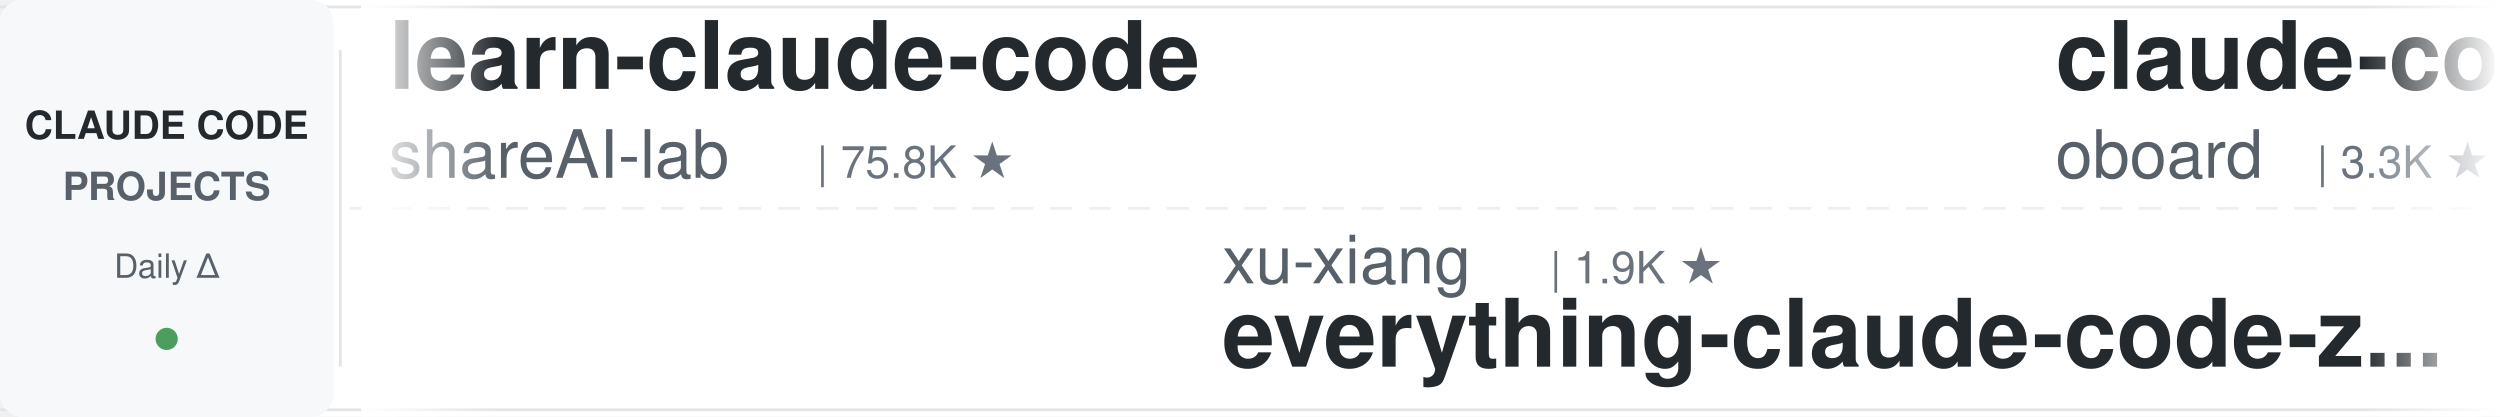
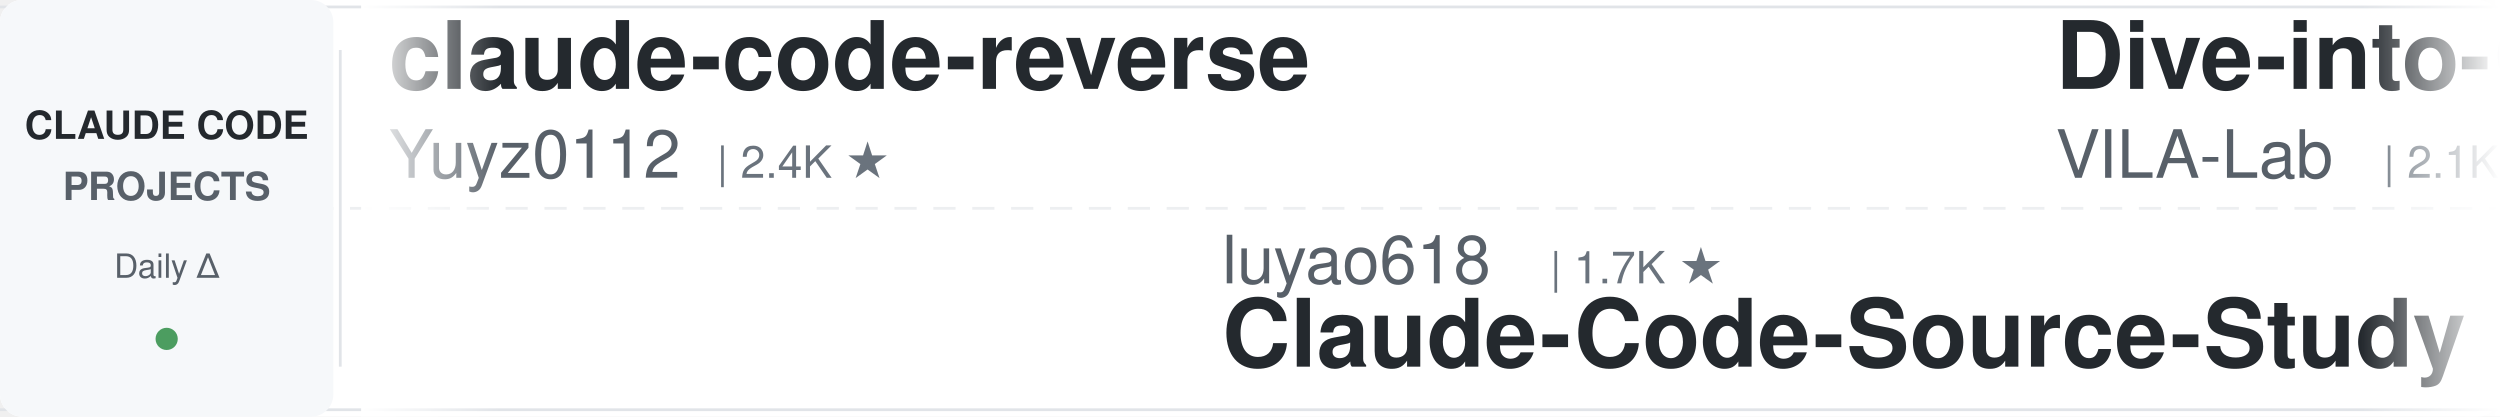
<svg xmlns="http://www.w3.org/2000/svg" width="900" height="150">
  <defs>
    <linearGradient id="leftFade" x1="0%" y1="0%" x2="100%" y2="0%">
      <stop offset="0%" style="stop-color:#ffffff;stop-opacity:1" />
      <stop offset="100%" style="stop-color:#ffffff;stop-opacity:0" />
    </linearGradient>
    <linearGradient id="rightFade" x1="0%" y1="0%" x2="100%" y2="0%">
      <stop offset="0%" style="stop-color:#ffffff;stop-opacity:0" />
      <stop offset="100%" style="stop-color:#ffffff;stop-opacity:1" />
    </linearGradient>
  </defs>
  <rect width="900" height="150" fill="#ffffff" rx="8" />
  <rect x="0" y="2" width="900" height="1" fill="#e1e4e8" />
  <rect x="0" y="147" width="900" height="1" fill="#e1e4e8" />
  <line x1="0" y1="75" x2="900" y2="75" stroke="#e1e4e8" stroke-width="1" stroke-dasharray="8 6" opacity="0.6" />
  <rect x="0" y="0" width="120" height="150" fill="#f6f8fa" rx="8" />
  <text x="60" y="50" font-family="-apple-system, BlinkMacSystemFont, 'Segoe UI', Helvetica, Arial, sans-serif" font-size="14" font-weight="600" fill="#24292e" text-anchor="middle">CLAUDE CODE</text>
  <text x="60" y="72" font-family="-apple-system, BlinkMacSystemFont, 'Segoe UI', Helvetica, Arial, sans-serif" font-size="14" font-weight="600" fill="#586069" text-anchor="middle">PROJECTS</text>
  <text x="60" y="100" font-family="-apple-system, BlinkMacSystemFont, 'Segoe UI', Helvetica, Arial, sans-serif" font-size="12" font-weight="500" fill="#586069" text-anchor="middle">Daily Δ</text>
  <circle cx="60" cy="122" r="4" fill="#22863a" opacity="0.8" />
  <rect x="122" y="18" width="1" height="114" fill="#e1e4e8" />
  <clipPath id="tickerClip">
    <rect x="130" y="0" width="770" height="150" />
  </clipPath>
  <g clip-path="url(#tickerClip)">
    <g id="tickerItems">
      <animateTransform attributeName="transform" attributeType="XML" type="translate" from="0 0" to="-3000 0" dur="54s" repeatCount="indefinite" />
      <g transform="translate(0, 0)">
-         <text x="140" y="32" font-family="-apple-system, BlinkMacSystemFont, 'Segoe UI', Helvetica, Arial, sans-serif" font-size="34" font-weight="600" fill="#24292e">learn-claude-code</text>
-         <text x="140" y="64" font-family="-apple-system, BlinkMacSystemFont, 'Segoe UI', Helvetica, Arial, sans-serif" font-size="24" font-weight="400" fill="#586069">shareAI-lab</text>
-         <text x="294" y="64" font-family="-apple-system, BlinkMacSystemFont, 'Segoe UI', Helvetica, Arial, sans-serif" font-size="16" font-weight="500" fill="#6a737d">| 75.8K ★</text>
+         <text x="140" y="32" font-family="-apple-system, BlinkMacSystemFont, 'Segoe UI', Helvetica, Arial, sans-serif" font-size="34" font-weight="600" fill="#24292e">claude-code-reverse</text>
+         <text x="140" y="64" font-family="-apple-system, BlinkMacSystemFont, 'Segoe UI', Helvetica, Arial, sans-serif" font-size="24" font-weight="400" fill="#586069">Yuyz0112</text>
+         <text x="258" y="64" font-family="-apple-system, BlinkMacSystemFont, 'Segoe UI', Helvetica, Arial, sans-serif" font-size="16" font-weight="500" fill="#6a737d">| 2.4K ★</text>
      </g>
      <g transform="translate(300, 0)">
-         <text x="140" y="102" font-family="-apple-system, BlinkMacSystemFont, 'Segoe UI', Helvetica, Arial, sans-serif" font-size="24" font-weight="400" fill="#586069">xu-xiang</text>
-         <text x="258" y="102" font-family="-apple-system, BlinkMacSystemFont, 'Segoe UI', Helvetica, Arial, sans-serif" font-size="16" font-weight="500" fill="#6a737d">| 1.9K ★</text>
-         <text x="140" y="132" font-family="-apple-system, BlinkMacSystemFont, 'Segoe UI', Helvetica, Arial, sans-serif" font-size="34" font-weight="600" fill="#24292e">everything-claude-code-z...</text>
+         <text x="140" y="102" font-family="-apple-system, BlinkMacSystemFont, 'Segoe UI', Helvetica, Arial, sans-serif" font-size="24" font-weight="400" fill="#586069">luyao618</text>
+         <text x="258" y="102" font-family="-apple-system, BlinkMacSystemFont, 'Segoe UI', Helvetica, Arial, sans-serif" font-size="16" font-weight="500" fill="#6a737d">| 1.7K ★</text>
+         <text x="140" y="132" font-family="-apple-system, BlinkMacSystemFont, 'Segoe UI', Helvetica, Arial, sans-serif" font-size="34" font-weight="600" fill="#24292e">Claude-Code-Source-Study</text>
      </g>
      <g transform="translate(600, 0)">
-         <text x="140" y="32" font-family="-apple-system, BlinkMacSystemFont, 'Segoe UI', Helvetica, Arial, sans-serif" font-size="34" font-weight="600" fill="#24292e">claude-code-rev</text>
-         <text x="140" y="64" font-family="-apple-system, BlinkMacSystemFont, 'Segoe UI', Helvetica, Arial, sans-serif" font-size="24" font-weight="400" fill="#586069">oboard</text>
-         <text x="234" y="64" font-family="-apple-system, BlinkMacSystemFont, 'Segoe UI', Helvetica, Arial, sans-serif" font-size="16" font-weight="500" fill="#6a737d">| 3.3K ★</text>
+         <text x="140" y="32" font-family="-apple-system, BlinkMacSystemFont, 'Segoe UI', Helvetica, Arial, sans-serif" font-size="34" font-weight="600" fill="#24292e">Dive-into-Claude-Code</text>
+         <text x="140" y="64" font-family="-apple-system, BlinkMacSystemFont, 'Segoe UI', Helvetica, Arial, sans-serif" font-size="24" font-weight="400" fill="#586069">VILA-Lab</text>
+         <text x="258" y="64" font-family="-apple-system, BlinkMacSystemFont, 'Segoe UI', Helvetica, Arial, sans-serif" font-size="16" font-weight="500" fill="#6a737d">| 2.1K ★</text>
      </g>
      <g transform="translate(900, 0)">
-         <text x="140" y="102" font-family="-apple-system, BlinkMacSystemFont, 'Segoe UI', Helvetica, Arial, sans-serif" font-size="24" font-weight="400" fill="#586069">FlorianBruniaux</text>
-         <text x="342" y="102" font-family="-apple-system, BlinkMacSystemFont, 'Segoe UI', Helvetica, Arial, sans-serif" font-size="16" font-weight="500" fill="#6a737d">| 5.9K ★</text>
-         <text x="140" y="132" font-family="-apple-system, BlinkMacSystemFont, 'Segoe UI', Helvetica, Arial, sans-serif" font-size="34" font-weight="600" fill="#24292e">claude-code-ultimate-gui...</text>
+         <text x="140" y="102" font-family="-apple-system, BlinkMacSystemFont, 'Segoe UI', Helvetica, Arial, sans-serif" font-size="24" font-weight="400" fill="#586069">shareAI-lab</text>
+         <text x="294" y="102" font-family="-apple-system, BlinkMacSystemFont, 'Segoe UI', Helvetica, Arial, sans-serif" font-size="16" font-weight="500" fill="#6a737d">| 75.8K ★</text>
+         <text x="140" y="132" font-family="-apple-system, BlinkMacSystemFont, 'Segoe UI', Helvetica, Arial, sans-serif" font-size="34" font-weight="600" fill="#24292e">learn-claude-code</text>
      </g>
      <g transform="translate(1200, 0)">
-         <text x="140" y="32" font-family="-apple-system, BlinkMacSystemFont, 'Segoe UI', Helvetica, Arial, sans-serif" font-size="34" font-weight="600" fill="#24292e">claude-code-engineering</text>
-         <text x="140" y="64" font-family="-apple-system, BlinkMacSystemFont, 'Segoe UI', Helvetica, Arial, sans-serif" font-size="24" font-weight="400" fill="#586069">huangjia2019</text>
-         <text x="306" y="64" font-family="-apple-system, BlinkMacSystemFont, 'Segoe UI', Helvetica, Arial, sans-serif" font-size="16" font-weight="500" fill="#6a737d">| 1.1K ★</text>
+         <text x="140" y="32" font-family="-apple-system, BlinkMacSystemFont, 'Segoe UI', Helvetica, Arial, sans-serif" font-size="34" font-weight="600" fill="#24292e">claude-code-guide</text>
+         <text x="140" y="64" font-family="-apple-system, BlinkMacSystemFont, 'Segoe UI', Helvetica, Arial, sans-serif" font-size="24" font-weight="400" fill="#586069">Cranot</text>
+         <text x="234" y="64" font-family="-apple-system, BlinkMacSystemFont, 'Segoe UI', Helvetica, Arial, sans-serif" font-size="16" font-weight="500" fill="#6a737d">| 2.9K ★</text>
      </g>
      <g transform="translate(1500, 0)">
-         <text x="140" y="102" font-family="-apple-system, BlinkMacSystemFont, 'Segoe UI', Helvetica, Arial, sans-serif" font-size="24" font-weight="400" fill="#586069">https-deeplearning-ai</text>
-         <text x="414" y="102" font-family="-apple-system, BlinkMacSystemFont, 'Segoe UI', Helvetica, Arial, sans-serif" font-size="16" font-weight="500" fill="#6a737d">| 546 ★</text>
-         <text x="140" y="132" font-family="-apple-system, BlinkMacSystemFont, 'Segoe UI', Helvetica, Arial, sans-serif" font-size="34" font-weight="600" fill="#24292e">sc-claude-code-files</text>
+         <text x="140" y="102" font-family="-apple-system, BlinkMacSystemFont, 'Segoe UI', Helvetica, Arial, sans-serif" font-size="24" font-weight="400" fill="#586069">krusemediallc</text>
+         <text x="318" y="102" font-family="-apple-system, BlinkMacSystemFont, 'Segoe UI', Helvetica, Arial, sans-serif" font-size="16" font-weight="500" fill="#6a737d">| 1.4K ★</text>
+         <text x="140" y="132" font-family="-apple-system, BlinkMacSystemFont, 'Segoe UI', Helvetica, Arial, sans-serif" font-size="34" font-weight="600" fill="#24292e">arcads-claude-code</text>
      </g>
      <g transform="translate(1800, 0)">
-         <text x="140" y="32" font-family="-apple-system, BlinkMacSystemFont, 'Segoe UI', Helvetica, Arial, sans-serif" font-size="34" font-weight="600" fill="#24292e">claude-code-from-source</text>
-         <text x="140" y="64" font-family="-apple-system, BlinkMacSystemFont, 'Segoe UI', Helvetica, Arial, sans-serif" font-size="24" font-weight="400" fill="#586069">alejandrobalderas</text>
-         <text x="366" y="64" font-family="-apple-system, BlinkMacSystemFont, 'Segoe UI', Helvetica, Arial, sans-serif" font-size="16" font-weight="500" fill="#6a737d">| 2.8K ★</text>
+         <text x="140" y="32" font-family="-apple-system, BlinkMacSystemFont, 'Segoe UI', Helvetica, Arial, sans-serif" font-size="34" font-weight="600" fill="#24292e">claude-code-hub</text>
+         <text x="140" y="64" font-family="-apple-system, BlinkMacSystemFont, 'Segoe UI', Helvetica, Arial, sans-serif" font-size="24" font-weight="400" fill="#586069">ding113</text>
+         <text x="246" y="64" font-family="-apple-system, BlinkMacSystemFont, 'Segoe UI', Helvetica, Arial, sans-serif" font-size="16" font-weight="500" fill="#6a737d">| 3.3K ★</text>
      </g>
      <g transform="translate(2100, 0)">
-         <text x="140" y="102" font-family="-apple-system, BlinkMacSystemFont, 'Segoe UI', Helvetica, Arial, sans-serif" font-size="24" font-weight="400" fill="#586069">AICoderTudou</text>
-         <text x="306" y="102" font-family="-apple-system, BlinkMacSystemFont, 'Segoe UI', Helvetica, Arial, sans-serif" font-size="16" font-weight="500" fill="#6a737d">| 495 ★</text>
-         <text x="140" y="132" font-family="-apple-system, BlinkMacSystemFont, 'Segoe UI', Helvetica, Arial, sans-serif" font-size="34" font-weight="600" fill="#24292e">claude-code-tudou</text>
+         <text x="140" y="102" font-family="-apple-system, BlinkMacSystemFont, 'Segoe UI', Helvetica, Arial, sans-serif" font-size="24" font-weight="400" fill="#586069">ykdojo</text>
+         <text x="234" y="102" font-family="-apple-system, BlinkMacSystemFont, 'Segoe UI', Helvetica, Arial, sans-serif" font-size="16" font-weight="500" fill="#6a737d">| 10.0K ★</text>
+         <text x="140" y="132" font-family="-apple-system, BlinkMacSystemFont, 'Segoe UI', Helvetica, Arial, sans-serif" font-size="34" font-weight="600" fill="#24292e">claude-code-tips</text>
      </g>
      <g transform="translate(2400, 0)">
-         <text x="140" y="32" font-family="-apple-system, BlinkMacSystemFont, 'Segoe UI', Helvetica, Arial, sans-serif" font-size="34" font-weight="600" fill="#24292e">claude-code-my-workflow</text>
-         <text x="140" y="64" font-family="-apple-system, BlinkMacSystemFont, 'Segoe UI', Helvetica, Arial, sans-serif" font-size="24" font-weight="400" fill="#586069">pedrohcgs</text>
-         <text x="270" y="64" font-family="-apple-system, BlinkMacSystemFont, 'Segoe UI', Helvetica, Arial, sans-serif" font-size="16" font-weight="500" fill="#6a737d">| 1.5K ★</text>
+         <text x="140" y="32" font-family="-apple-system, BlinkMacSystemFont, 'Segoe UI', Helvetica, Arial, sans-serif" font-size="34" font-weight="600" fill="#24292e">claude-code-local</text>
+         <text x="140" y="64" font-family="-apple-system, BlinkMacSystemFont, 'Segoe UI', Helvetica, Arial, sans-serif" font-size="24" font-weight="400" fill="#586069">nicedreamzapp</text>
+         <text x="318" y="64" font-family="-apple-system, BlinkMacSystemFont, 'Segoe UI', Helvetica, Arial, sans-serif" font-size="16" font-weight="500" fill="#6a737d">| 3.3K ★</text>
      </g>
      <g transform="translate(2700, 0)">
-         <text x="140" y="102" font-family="-apple-system, BlinkMacSystemFont, 'Segoe UI', Helvetica, Arial, sans-serif" font-size="24" font-weight="400" fill="#586069">ccplugins</text>
-         <text x="270" y="102" font-family="-apple-system, BlinkMacSystemFont, 'Segoe UI', Helvetica, Arial, sans-serif" font-size="16" font-weight="500" fill="#6a737d">| 927 ★</text>
-         <text x="140" y="132" font-family="-apple-system, BlinkMacSystemFont, 'Segoe UI', Helvetica, Arial, sans-serif" font-size="34" font-weight="600" fill="#24292e">awesome-claude-code-plug...</text>
+         <text x="140" y="102" font-family="-apple-system, BlinkMacSystemFont, 'Segoe UI', Helvetica, Arial, sans-serif" font-size="24" font-weight="400" fill="#586069">anthropics</text>
+         <text x="282" y="102" font-family="-apple-system, BlinkMacSystemFont, 'Segoe UI', Helvetica, Arial, sans-serif" font-size="16" font-weight="500" fill="#6a737d">| 8.8K ★</text>
+         <text x="140" y="132" font-family="-apple-system, BlinkMacSystemFont, 'Segoe UI', Helvetica, Arial, sans-serif" font-size="34" font-weight="600" fill="#24292e">claude-code-action</text>
      </g>
      <g transform="translate(3000, 0)">
-         <text x="140" y="32" font-family="-apple-system, BlinkMacSystemFont, 'Segoe UI', Helvetica, Arial, sans-serif" font-size="34" font-weight="600" fill="#24292e">learn-claude-code</text>
-         <text x="140" y="64" font-family="-apple-system, BlinkMacSystemFont, 'Segoe UI', Helvetica, Arial, sans-serif" font-size="24" font-weight="400" fill="#586069">shareAI-lab</text>
-         <text x="294" y="64" font-family="-apple-system, BlinkMacSystemFont, 'Segoe UI', Helvetica, Arial, sans-serif" font-size="16" font-weight="500" fill="#6a737d">| 75.8K ★</text>
+         <text x="140" y="32" font-family="-apple-system, BlinkMacSystemFont, 'Segoe UI', Helvetica, Arial, sans-serif" font-size="34" font-weight="600" fill="#24292e">claude-code-reverse</text>
+         <text x="140" y="64" font-family="-apple-system, BlinkMacSystemFont, 'Segoe UI', Helvetica, Arial, sans-serif" font-size="24" font-weight="400" fill="#586069">Yuyz0112</text>
+         <text x="258" y="64" font-family="-apple-system, BlinkMacSystemFont, 'Segoe UI', Helvetica, Arial, sans-serif" font-size="16" font-weight="500" fill="#6a737d">| 2.4K ★</text>
      </g>
      <g transform="translate(3300, 0)">
-         <text x="140" y="102" font-family="-apple-system, BlinkMacSystemFont, 'Segoe UI', Helvetica, Arial, sans-serif" font-size="24" font-weight="400" fill="#586069">xu-xiang</text>
-         <text x="258" y="102" font-family="-apple-system, BlinkMacSystemFont, 'Segoe UI', Helvetica, Arial, sans-serif" font-size="16" font-weight="500" fill="#6a737d">| 1.9K ★</text>
-         <text x="140" y="132" font-family="-apple-system, BlinkMacSystemFont, 'Segoe UI', Helvetica, Arial, sans-serif" font-size="34" font-weight="600" fill="#24292e">everything-claude-code-z...</text>
+         <text x="140" y="102" font-family="-apple-system, BlinkMacSystemFont, 'Segoe UI', Helvetica, Arial, sans-serif" font-size="24" font-weight="400" fill="#586069">luyao618</text>
+         <text x="258" y="102" font-family="-apple-system, BlinkMacSystemFont, 'Segoe UI', Helvetica, Arial, sans-serif" font-size="16" font-weight="500" fill="#6a737d">| 1.7K ★</text>
+         <text x="140" y="132" font-family="-apple-system, BlinkMacSystemFont, 'Segoe UI', Helvetica, Arial, sans-serif" font-size="34" font-weight="600" fill="#24292e">Claude-Code-Source-Study</text>
      </g>
      <g transform="translate(3600, 0)">
-         <text x="140" y="32" font-family="-apple-system, BlinkMacSystemFont, 'Segoe UI', Helvetica, Arial, sans-serif" font-size="34" font-weight="600" fill="#24292e">claude-code-rev</text>
-         <text x="140" y="64" font-family="-apple-system, BlinkMacSystemFont, 'Segoe UI', Helvetica, Arial, sans-serif" font-size="24" font-weight="400" fill="#586069">oboard</text>
-         <text x="234" y="64" font-family="-apple-system, BlinkMacSystemFont, 'Segoe UI', Helvetica, Arial, sans-serif" font-size="16" font-weight="500" fill="#6a737d">| 3.3K ★</text>
+         <text x="140" y="32" font-family="-apple-system, BlinkMacSystemFont, 'Segoe UI', Helvetica, Arial, sans-serif" font-size="34" font-weight="600" fill="#24292e">Dive-into-Claude-Code</text>
+         <text x="140" y="64" font-family="-apple-system, BlinkMacSystemFont, 'Segoe UI', Helvetica, Arial, sans-serif" font-size="24" font-weight="400" fill="#586069">VILA-Lab</text>
+         <text x="258" y="64" font-family="-apple-system, BlinkMacSystemFont, 'Segoe UI', Helvetica, Arial, sans-serif" font-size="16" font-weight="500" fill="#6a737d">| 2.1K ★</text>
      </g>
      <g transform="translate(3900, 0)">
-         <text x="140" y="102" font-family="-apple-system, BlinkMacSystemFont, 'Segoe UI', Helvetica, Arial, sans-serif" font-size="24" font-weight="400" fill="#586069">FlorianBruniaux</text>
-         <text x="342" y="102" font-family="-apple-system, BlinkMacSystemFont, 'Segoe UI', Helvetica, Arial, sans-serif" font-size="16" font-weight="500" fill="#6a737d">| 5.9K ★</text>
-         <text x="140" y="132" font-family="-apple-system, BlinkMacSystemFont, 'Segoe UI', Helvetica, Arial, sans-serif" font-size="34" font-weight="600" fill="#24292e">claude-code-ultimate-gui...</text>
+         <text x="140" y="102" font-family="-apple-system, BlinkMacSystemFont, 'Segoe UI', Helvetica, Arial, sans-serif" font-size="24" font-weight="400" fill="#586069">shareAI-lab</text>
+         <text x="294" y="102" font-family="-apple-system, BlinkMacSystemFont, 'Segoe UI', Helvetica, Arial, sans-serif" font-size="16" font-weight="500" fill="#6a737d">| 75.8K ★</text>
+         <text x="140" y="132" font-family="-apple-system, BlinkMacSystemFont, 'Segoe UI', Helvetica, Arial, sans-serif" font-size="34" font-weight="600" fill="#24292e">learn-claude-code</text>
      </g>
    </g>
  </g>
  <rect x="130" y="0" width="50" height="150" fill="url(#leftFade)" />
  <rect x="850" y="0" width="50" height="150" fill="url(#rightFade)" />
</svg>
